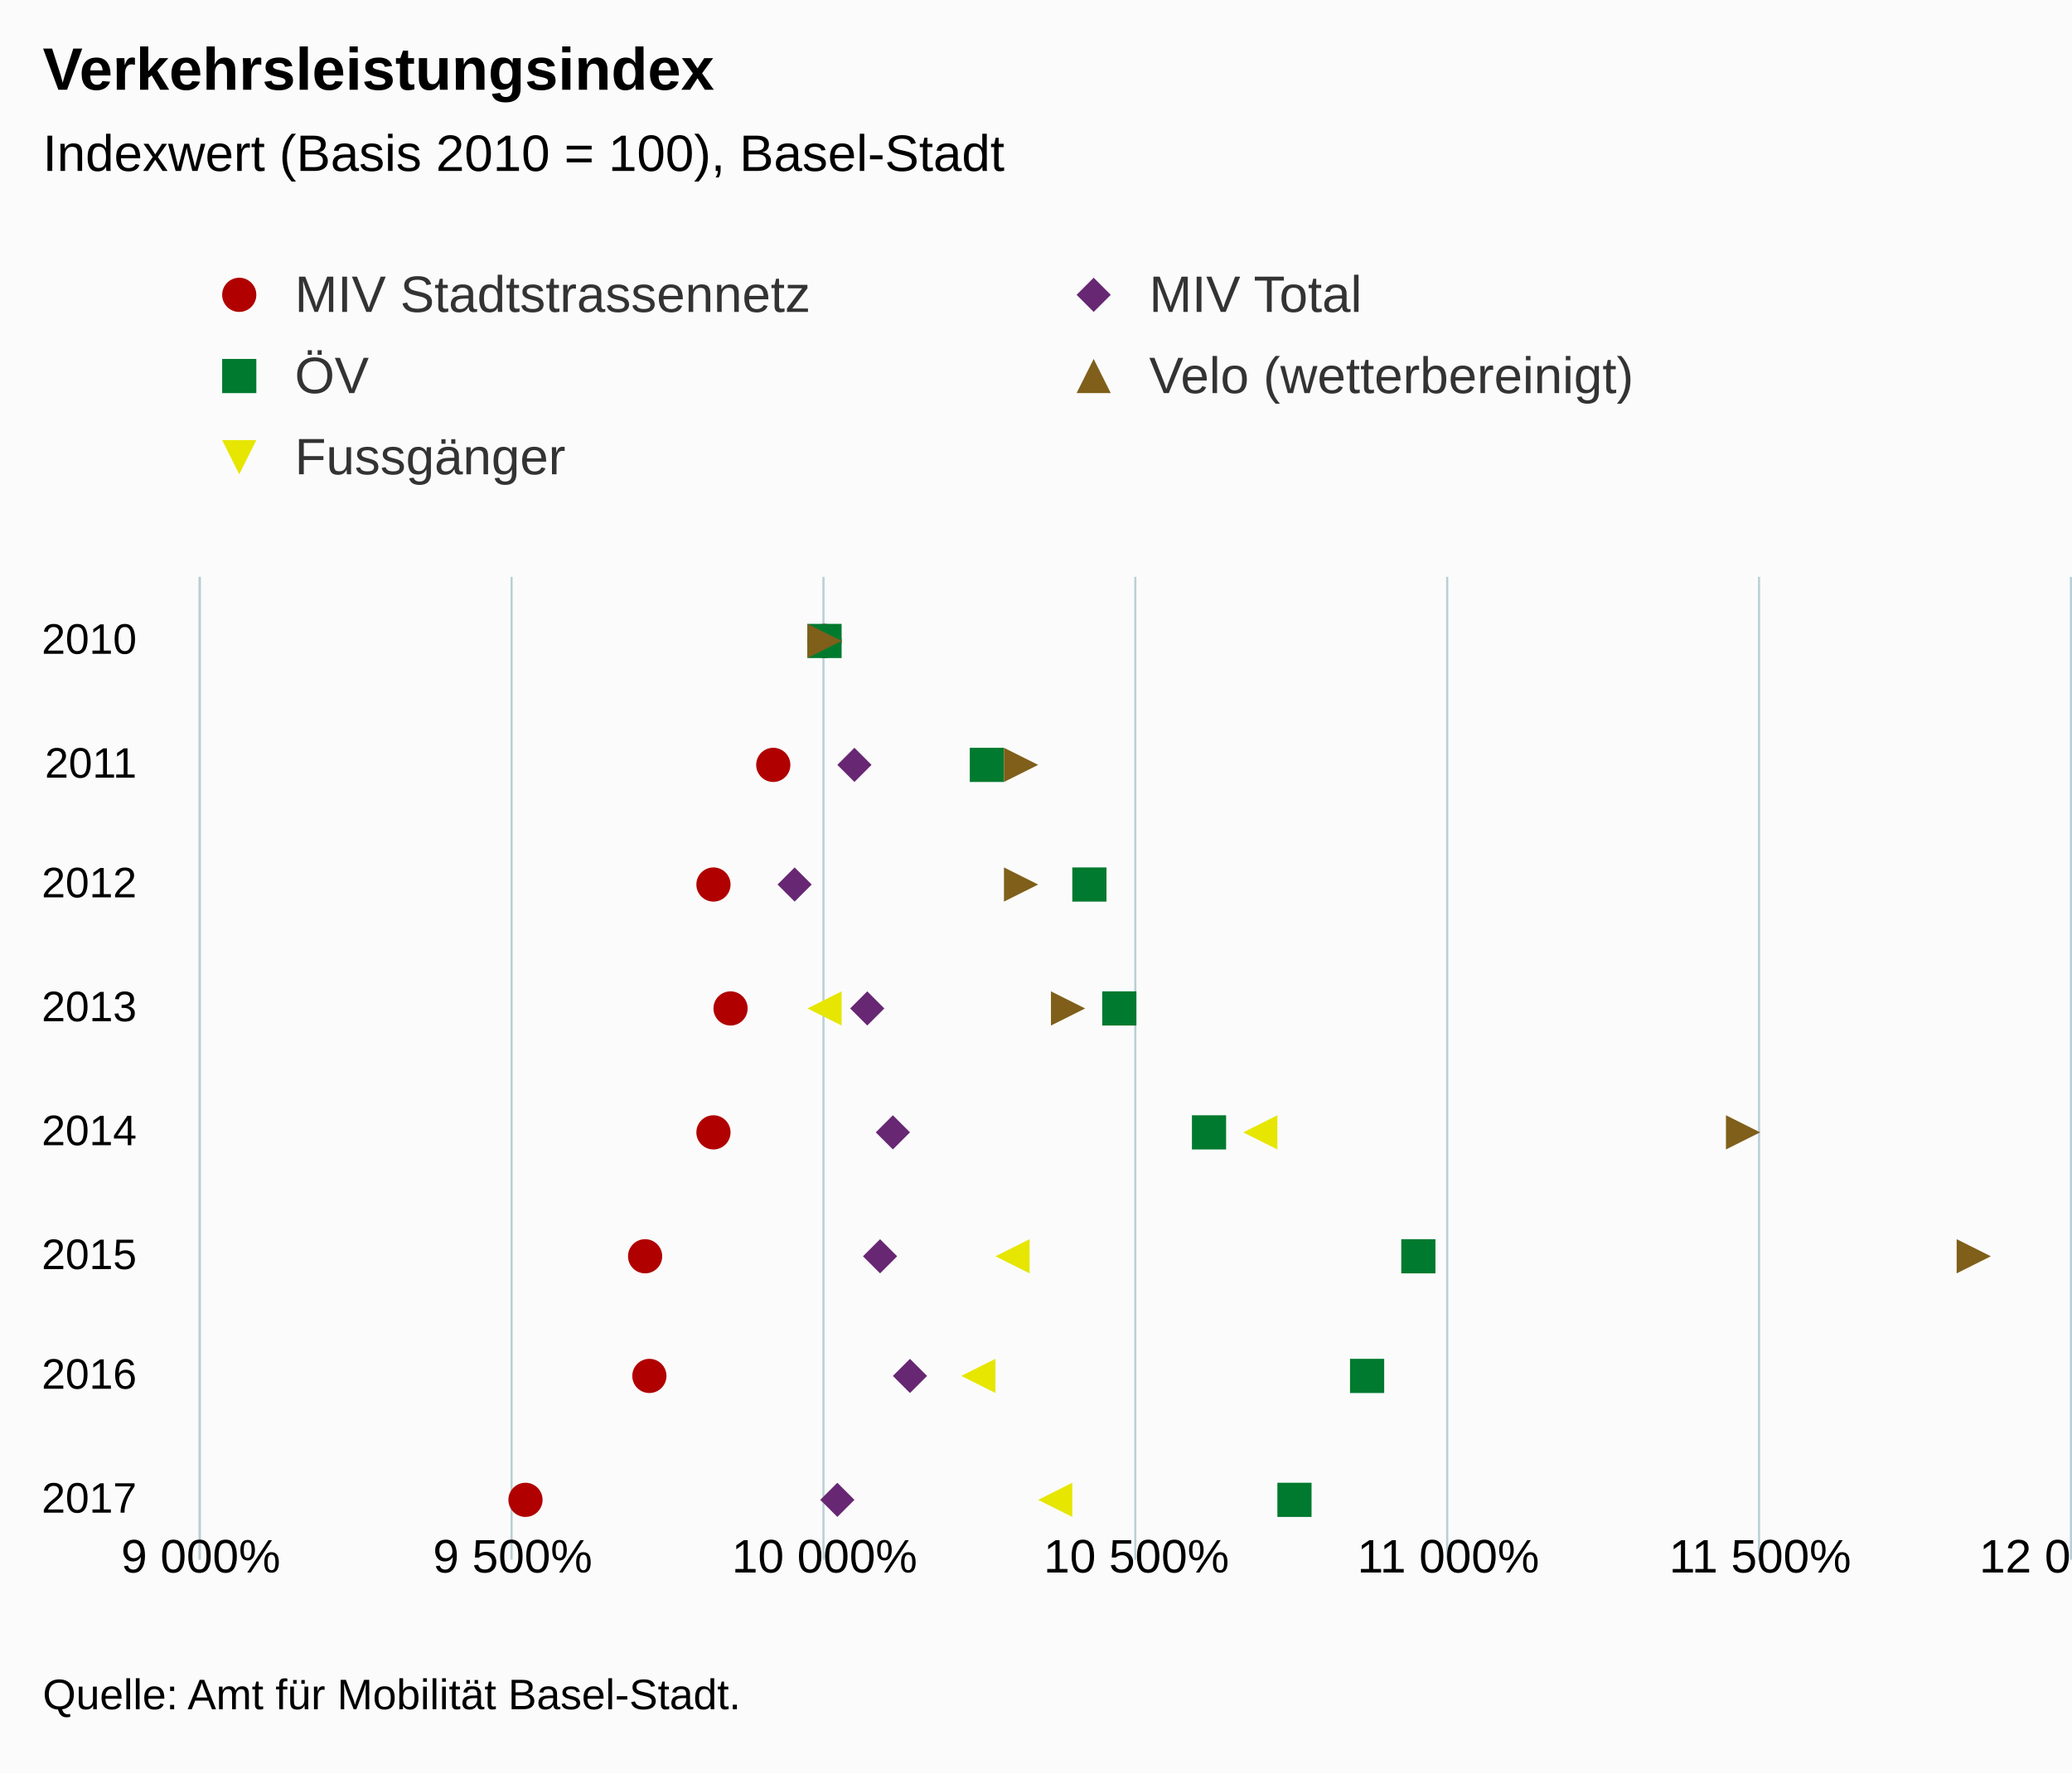
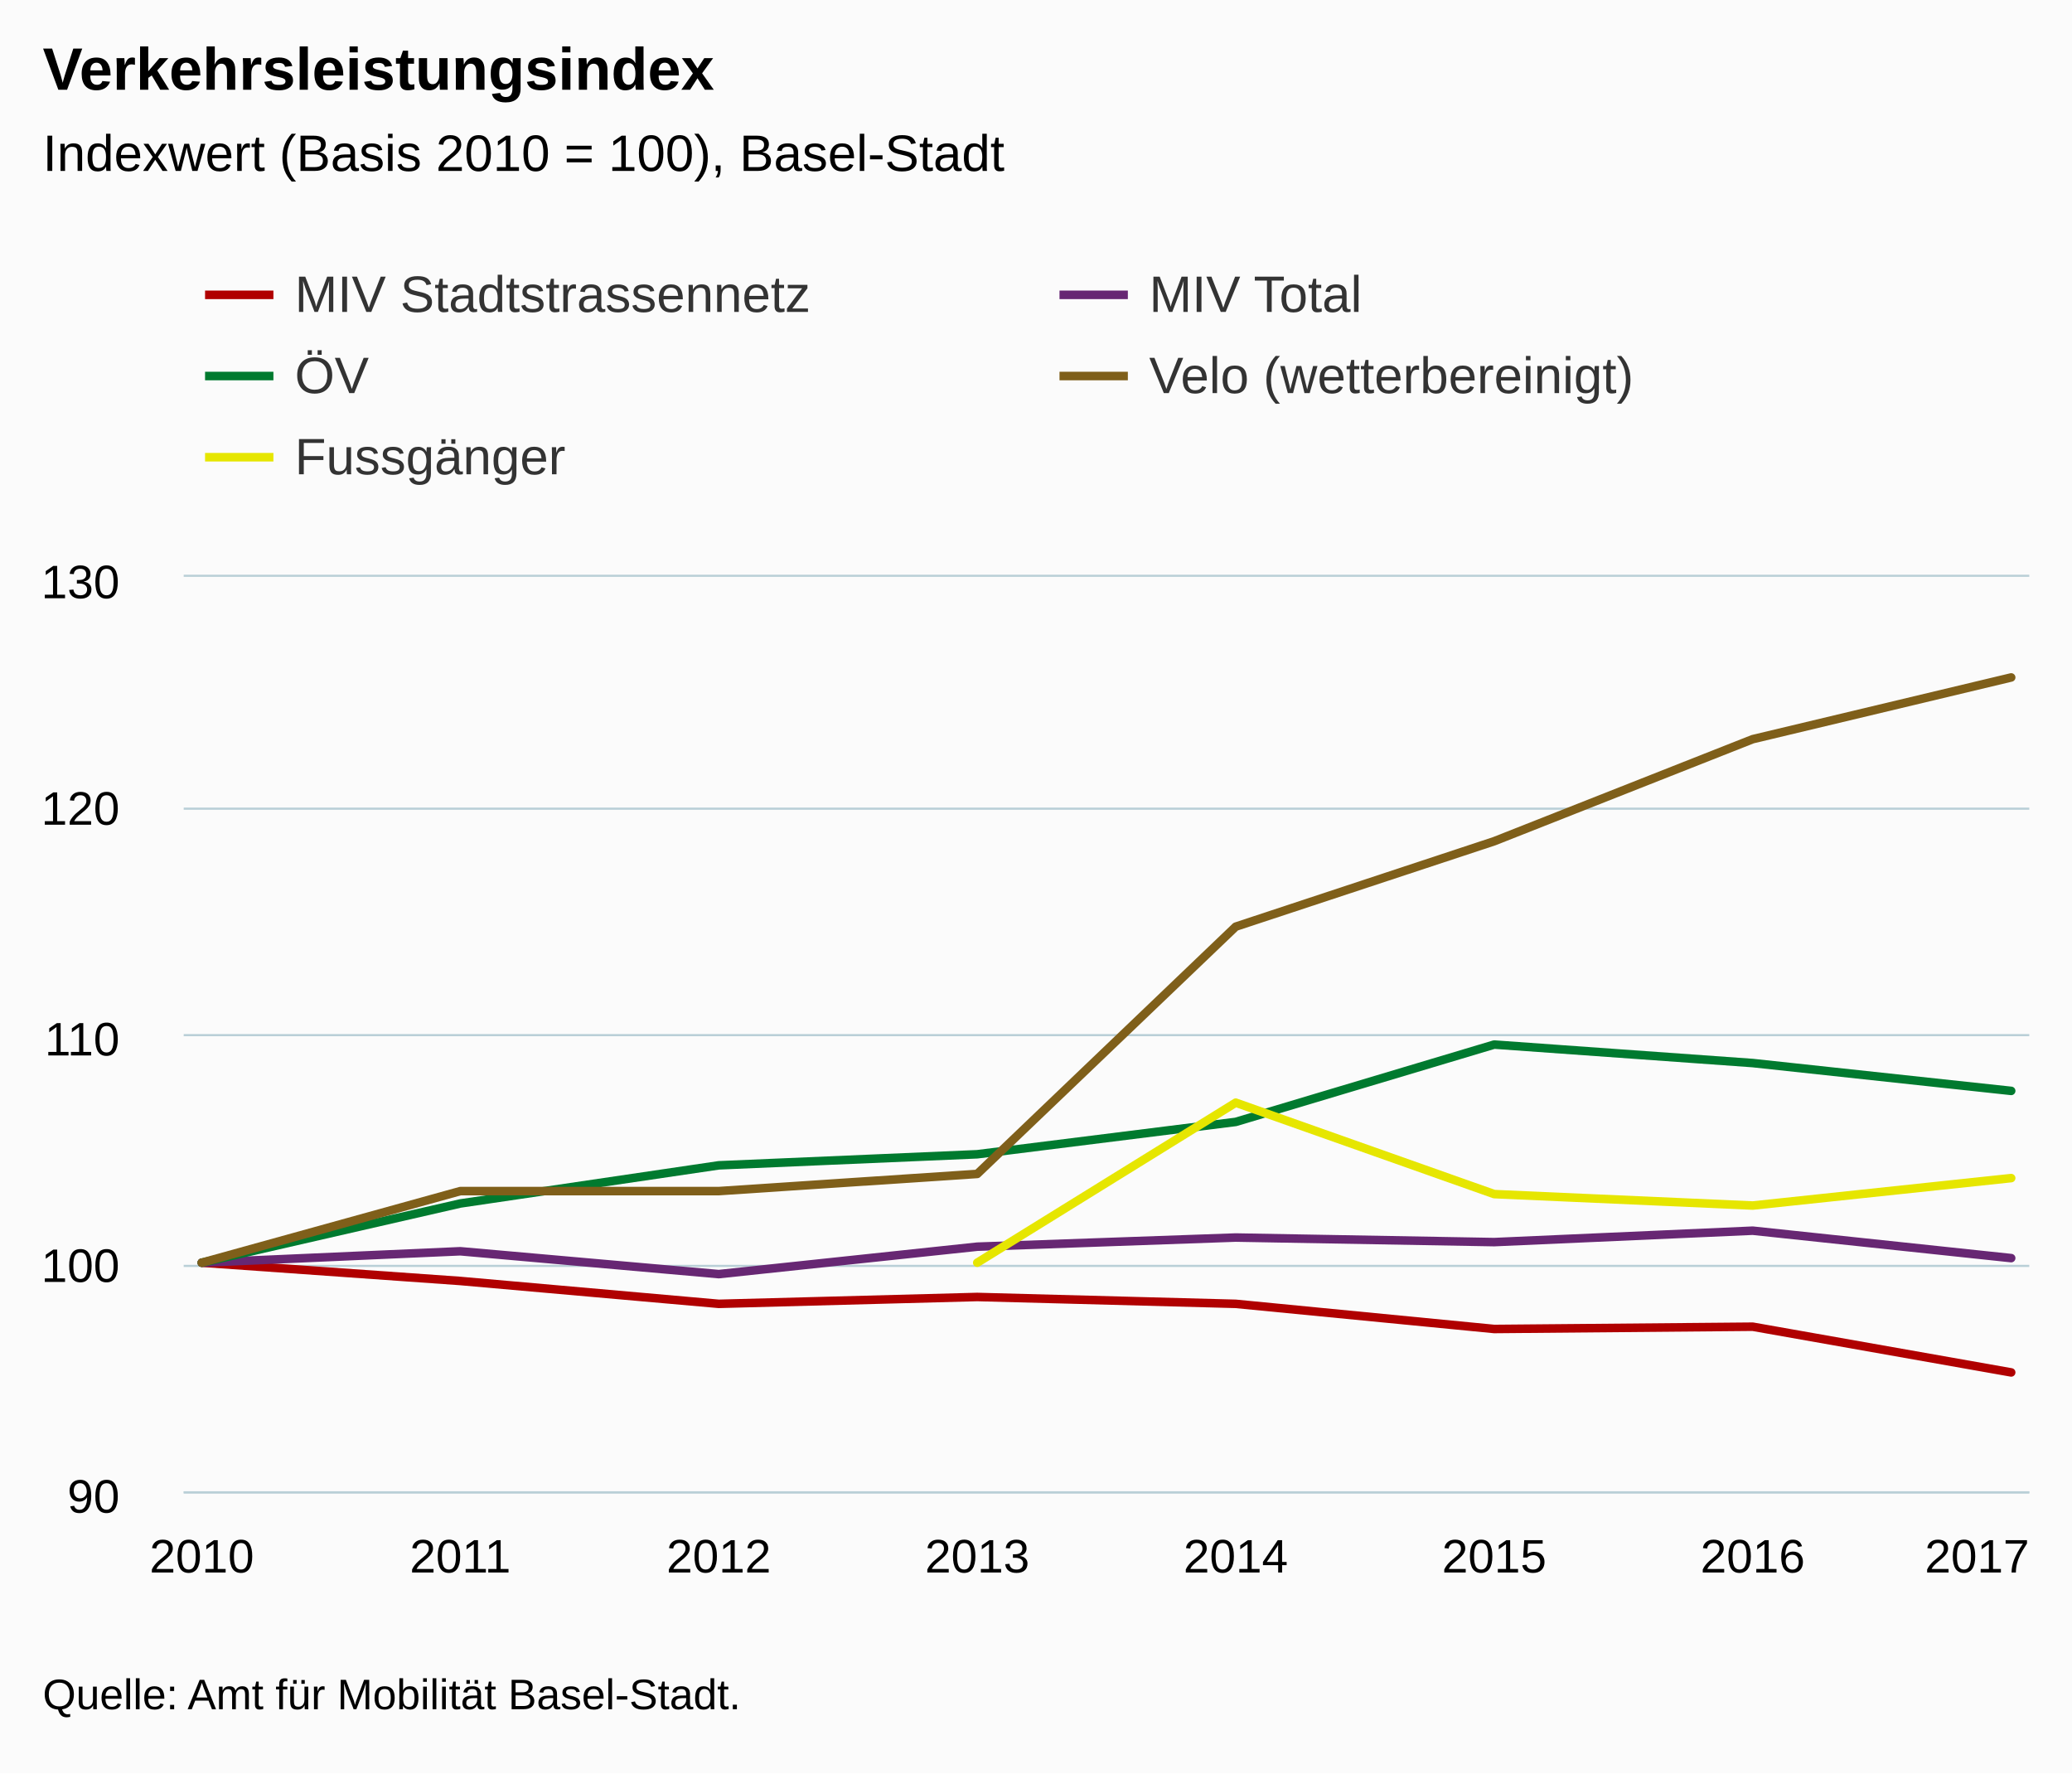
<svg xmlns="http://www.w3.org/2000/svg" version="1.1" class="highcharts-root" style="font-family:Arial;font-size:12px;" viewBox="0 0 485 415">
  <defs>
-     <clipPath id="highcharts-m8gbtj4-6">
-       <rect x="0" y="0" width="230" height="584" fill="none" />
+     <clipPath id="highcharts-30ykb4o-6">
+       <rect x="0" y="0" width="432" height="214" fill="none" />
    </clipPath>
-     <clipPath id="highcharts-m8gbtj4-7">
-       <rect x="0" y="0" width="230" height="584" fill="none" />
+     <clipPath id="highcharts-30ykb4o-7">
+       <rect x="0" y="0" width="432" height="214" fill="none" />
    </clipPath>
  </defs>
-   <rect fill="#fbfbfb" class="highcharts-background" x="0" y="0" width="641" height="415" rx="0" ry="0" />
-   <rect fill="none" class="highcharts-plot-background" x="47" y="135" width="584" height="230" />
+   <rect fill="#fbfbfb" class="highcharts-background" x="0" y="0" width="485" height="415" rx="0" ry="0" />
+   <rect fill="none" class="highcharts-plot-background" x="43" y="135" width="432" height="214" />
  <g class="highcharts-pane-group" />
  <g class="highcharts-grid highcharts-xaxis-grid ">
-     <path fill="none" class="highcharts-grid-line" d="M 47 164.5 L 631 164.5" opacity="1" />
-     <path fill="none" class="highcharts-grid-line" d="M 47 193.5 L 631 193.5" opacity="1" />
-     <path fill="none" class="highcharts-grid-line" d="M 47 221.5 L 631 221.5" opacity="1" />
-     <path fill="none" class="highcharts-grid-line" d="M 47 250.5 L 631 250.5" opacity="1" />
-     <path fill="none" class="highcharts-grid-line" d="M 47 279.5 L 631 279.5" opacity="1" />
-     <path fill="none" class="highcharts-grid-line" d="M 47 308.5 L 631 308.5" opacity="1" />
-     <path fill="none" class="highcharts-grid-line" d="M 47 336.5 L 631 336.5" opacity="1" />
-     <path fill="none" class="highcharts-grid-line" d="M 47 365.5 L 631 365.5" opacity="1" />
+     <path fill="none" class="highcharts-grid-line" d="M 46.5 135 L 46.5 349" opacity="1" />
+     <path fill="none" class="highcharts-grid-line" d="M 107.5 135 L 107.5 349" opacity="1" />
+     <path fill="none" class="highcharts-grid-line" d="M 167.5 135 L 167.5 349" opacity="1" />
+     <path fill="none" class="highcharts-grid-line" d="M 228.5 135 L 228.5 349" opacity="1" />
+     <path fill="none" class="highcharts-grid-line" d="M 288.5 135 L 288.5 349" opacity="1" />
+     <path fill="none" class="highcharts-grid-line" d="M 349.5 135 L 349.5 349" opacity="1" />
+     <path fill="none" class="highcharts-grid-line" d="M 409.5 135 L 409.5 349" opacity="1" />
+     <path fill="none" class="highcharts-grid-line" d="M 470.5 135 L 470.5 349" opacity="1" />
  </g>
  <g class="highcharts-grid highcharts-yaxis-grid ">
-     <path fill="none" stroke="#B9CFD7" stroke-width="0.5" class="highcharts-grid-line" d="M 46.75 135 L 46.75 365" opacity="1" />
-     <path fill="none" stroke="#B9CFD7" stroke-width="0.5" class="highcharts-grid-line" d="M 119.75 135 L 119.75 365" opacity="1" />
-     <path fill="none" stroke="#B9CFD7" stroke-width="0.5" class="highcharts-grid-line" d="M 192.75 135 L 192.75 365" opacity="1" />
-     <path fill="none" stroke="#B9CFD7" stroke-width="0.5" class="highcharts-grid-line" d="M 265.75 135 L 265.75 365" opacity="1" />
-     <path fill="none" stroke="#B9CFD7" stroke-width="0.5" class="highcharts-grid-line" d="M 338.75 135 L 338.75 365" opacity="1" />
-     <path fill="none" stroke="#B9CFD7" stroke-width="0.5" class="highcharts-grid-line" d="M 411.75 135 L 411.75 365" opacity="1" />
-     <path fill="none" stroke="#B9CFD7" stroke-width="0.5" class="highcharts-grid-line" d="M 484.75 135 L 484.75 365" opacity="1" />
-     <path fill="none" stroke="#B9CFD7" stroke-width="0.5" class="highcharts-grid-line" d="M 557.75 135 L 557.75 365" opacity="1" />
-     <path fill="none" stroke="#B9CFD7" stroke-width="0.5" class="highcharts-grid-line" d="M 631.25 135 L 631.25 365" opacity="1" />
+     <path fill="none" stroke="#B9CFD7" stroke-width="0.5" class="highcharts-grid-line" d="M 43 349.25 L 475 349.25" opacity="1" />
+     <path fill="none" stroke="#B9CFD7" stroke-width="0.5" class="highcharts-grid-line" d="M 43 296.25 L 475 296.25" opacity="1" />
+     <path fill="none" stroke="#B9CFD7" stroke-width="0.5" class="highcharts-grid-line" d="M 43 242.25 L 475 242.25" opacity="1" />
+     <path fill="none" stroke="#B9CFD7" stroke-width="0.5" class="highcharts-grid-line" d="M 43 189.25 L 475 189.25" opacity="1" />
+     <path fill="none" stroke="#B9CFD7" stroke-width="0.5" class="highcharts-grid-line" d="M 43 134.75 L 475 134.75" opacity="1" />
  </g>
-   <rect fill="none" class="highcharts-plot-border" x="47" y="135" width="584" height="230" />
+   <rect fill="none" class="highcharts-plot-border" x="43" y="135" width="432" height="214" />
  <g class="highcharts-axis highcharts-xaxis ">
-     <path fill="none" class="highcharts-axis-line" stroke="#B9CFD7" stroke-width="0.5" d="M 46.75 135 L 46.75 365" />
+     <path fill="none" class="highcharts-axis-line" stroke="#B9CFD7" stroke-width="0.5" d="M 43 349.25 L 475 349.25" />
  </g>
  <g class="highcharts-axis highcharts-yaxis ">
-     <path fill="none" class="highcharts-axis-line" d="M 47 365 L 631 365" />
+     <path fill="none" class="highcharts-axis-line" d="M 43 135 L 43 349" />
  </g>
  <g class="highcharts-series-group">
-     <g class="highcharts-series highcharts-series-0 highcharts-scatter-series " transform="translate(631,365) rotate(90) scale(-1,1) scale(1 1)" clip-path="url(#highcharts-m8gbtj4-7)" />
-     <g class="highcharts-markers highcharts-series-0 highcharts-scatter-series " transform="translate(631,365) rotate(90) scale(-1,1) scale(1 1)" clip-path="none">
-       <path fill="#b00000" d="M 219 438 A 4 4 0 1 1 219 437.996 Z" class="highcharts-point" />
-       <path fill="#b00000" d="M 190 450 A 4 4 0 1 1 190 449.996 Z" class="highcharts-point" />
-       <path fill="#b00000" d="M 162 464 A 4 4 0 1 1 162 463.996 Z" class="highcharts-point" />
-       <path fill="#b00000" d="M 133 460 A 4 4 0 1 1 133 459.996 Z" class="highcharts-point" />
-       <path fill="#b00000" d="M 104 464 A 4 4 0 1 1 104 463.996 Z" class="highcharts-point" />
-       <path fill="#b00000" d="M 75 480 A 4 4 0 1 1 75 479.996 Z" class="highcharts-point" />
-       <path fill="#b00000" d="M 47 479 A 4 4 0 1 1 47 478.996 Z" class="highcharts-point" />
-       <path fill="#b00000" d="M 18 508 A 4 4 0 1 1 18 507.996 Z" class="highcharts-point" />
+     <g class="highcharts-series highcharts-series-0 highcharts-line-series " transform="translate(43,135) scale(1 1)" clip-path="url(#highcharts-30ykb4o-7)">
+       <path fill="none" d="M 4.235 160.5 L 64.739 164.78 L 125.244 170.13 L 185.748 168.525 L 246.252 170.13 L 306.756 176.015 L 367.261 175.48 L 427.765 186.18" class="highcharts-graph" stroke="#b00000" stroke-width="2" stroke-linejoin="round" stroke-linecap="round" />
    </g>
-     <g class="highcharts-series highcharts-series-1 highcharts-scatter-series " transform="translate(631,365) rotate(90) scale(-1,1) scale(1 1)" clip-path="url(#highcharts-m8gbtj4-7)" />
-     <g class="highcharts-markers highcharts-series-1 highcharts-scatter-series " transform="translate(631,365) rotate(90) scale(-1,1) scale(1 1)" clip-path="none">
-       <path fill="#672773" d="M 215 434 L 219 438 215 442 211 438 Z" class="highcharts-point" />
-       <path fill="#672773" d="M 186 427 L 190 431 186 435 182 431 Z" class="highcharts-point" />
-       <path fill="#672773" d="M 158 441 L 162 445 158 449 154 445 Z" class="highcharts-point" />
-       <path fill="#672773" d="M 129 424 L 133 428 129 432 125 428 Z" class="highcharts-point" />
-       <path fill="#672773" d="M 100 418 L 104 422 100 426 96 422 Z" class="highcharts-point" />
-       <path fill="#672773" d="M 71 421 L 75 425 71 429 67 425 Z" class="highcharts-point" />
-       <path fill="#672773" d="M 43 414 L 47 418 43 422 39 418 Z" class="highcharts-point" />
-       <path fill="#672773" d="M 14 431 L 18 435 14 439 10 435 Z" class="highcharts-point" />
+     <g class="highcharts-markers highcharts-series-0 highcharts-line-series " transform="translate(43,135) scale(1 1)" clip-path="none" />
+     <g class="highcharts-series highcharts-series-1 highcharts-line-series " transform="translate(43,135) scale(1 1)" clip-path="url(#highcharts-30ykb4o-7)">
+       <path fill="none" d="M 4.235 160.5 L 64.739 157.825 L 125.244 163.175 L 185.748 156.755 L 246.252 154.615 L 306.756 155.685 L 367.261 153.01 L 427.765 159.43" class="highcharts-graph" stroke="#672773" stroke-width="2" stroke-linejoin="round" stroke-linecap="round" />
    </g>
-     <g class="highcharts-series highcharts-series-2 highcharts-scatter-series " transform="translate(631,365) rotate(90) scale(-1,1) scale(1 1)" clip-path="url(#highcharts-m8gbtj4-7)" />
-     <g class="highcharts-markers highcharts-series-2 highcharts-scatter-series " transform="translate(631,365) rotate(90) scale(-1,1) scale(1 1)" clip-path="none">
-       <path fill="#007a2f" d="M 211 434 L 219 434 219 442 211 442 Z" class="highcharts-point" />
-       <path fill="#007a2f" d="M 182 396 L 190 396 190 404 182 404 Z" class="highcharts-point" />
-       <path fill="#007a2f" d="M 154 372 L 162 372 162 380 154 380 Z" class="highcharts-point" />
-       <path fill="#007a2f" d="M 125 365 L 133 365 133 373 125 373 Z" class="highcharts-point" />
-       <path fill="#007a2f" d="M 96 344 L 104 344 104 352 96 352 Z" class="highcharts-point" />
-       <path fill="#007a2f" d="M 67 295 L 75 295 75 303 67 303 Z" class="highcharts-point" />
-       <path fill="#007a2f" d="M 39 307 L 47 307 47 315 39 315 Z" class="highcharts-point" />
-       <path fill="#007a2f" d="M 10 324 L 18 324 18 332 10 332 Z" class="highcharts-point" />
+     <g class="highcharts-markers highcharts-series-1 highcharts-line-series " transform="translate(43,135) scale(1 1)" clip-path="none" />
+     <g class="highcharts-series highcharts-series-2 highcharts-line-series " transform="translate(43,135) scale(1 1)" clip-path="url(#highcharts-30ykb4o-7)">
+       <path fill="none" d="M 4.235 160.5 L 64.739 146.645 L 125.244 137.717 L 185.748 135.126 L 246.252 127.555 L 306.756 109.454 L 367.261 113.781 L 427.765 120.295" class="highcharts-graph" stroke="#007a2f" stroke-width="2" stroke-linejoin="round" stroke-linecap="round" />
    </g>
-     <g class="highcharts-series highcharts-series-3 highcharts-scatter-series " transform="translate(631,365) rotate(90) scale(-1,1) scale(1 1)" clip-path="url(#highcharts-m8gbtj4-7)" />
-     <g class="highcharts-markers highcharts-series-3 highcharts-scatter-series " transform="translate(631,365) rotate(90) scale(-1,1) scale(1 1)" clip-path="none">
-       <path fill="#7F5F1A" d="M 215 434 L 219 442 211 442 Z" class="highcharts-point" />
-       <path fill="#7F5F1A" d="M 186 388 L 190 396 182 396 Z" class="highcharts-point" />
-       <path fill="#7F5F1A" d="M 158 388 L 162 396 154 396 Z" class="highcharts-point" />
-       <path fill="#7F5F1A" d="M 129 377 L 133 385 125 385 Z" class="highcharts-point" />
-       <path fill="#7F5F1A" d="M 100 219 L 104 227 96 227 Z" class="highcharts-point" />
-       <path fill="#7F5F1A" d="M 71 165 L 75 173 67 173 Z" class="highcharts-point" />
-       <path fill="#7F5F1A" d="M 43 100 L 47 108 39 108 Z" class="highcharts-point" />
-       <path fill="#7F5F1A" d="M 14 60 L 18 68 10 68 Z" class="highcharts-point" />
+     <g class="highcharts-markers highcharts-series-2 highcharts-line-series " transform="translate(43,135) scale(1 1)" clip-path="none" />
+     <g class="highcharts-series highcharts-series-3 highcharts-line-series " transform="translate(43,135) scale(1 1)" clip-path="url(#highcharts-30ykb4o-7)">
+       <path fill="none" d="M 4.235 160.5 L 64.739 143.746 L 125.244 143.746 L 185.748 139.729 L 246.252 81.86 L 306.756 61.868 L 367.261 37.985 L 427.765 23.54" class="highcharts-graph" stroke="#7F5F1A" stroke-width="2" stroke-linejoin="round" stroke-linecap="round" />
    </g>
-     <g class="highcharts-series highcharts-series-4 highcharts-scatter-series " transform="translate(631,365) rotate(90) scale(-1,1) scale(1 1)" clip-path="url(#highcharts-m8gbtj4-7)" />
-     <g class="highcharts-markers highcharts-series-4 highcharts-scatter-series " transform="translate(631,365) rotate(90) scale(-1,1) scale(1 1)" clip-path="none">
-       <path fill="#E6E600" d="M 125 434 L 133 434 129 442 Z" class="highcharts-point" />
-       <path fill="#E6E600" d="M 96 332 L 104 332 100 340 Z" class="highcharts-point" />
-       <path fill="#E6E600" d="M 67 390 L 75 390 71 398 Z" class="highcharts-point" />
-       <path fill="#E6E600" d="M 39 398 L 47 398 43 406 Z" class="highcharts-point" />
-       <path fill="#E6E600" d="M 10 380 L 18 380 14 388 Z" class="highcharts-point" />
+     <g class="highcharts-markers highcharts-series-3 highcharts-line-series " transform="translate(43,135) scale(1 1)" clip-path="none" />
+     <g class="highcharts-series highcharts-series-4 highcharts-line-series " transform="translate(43,135) scale(1 1)" clip-path="url(#highcharts-30ykb4o-7)">
+       <path fill="none" d="M 185.748 160.5 L 246.252 123.05 L 306.756 144.45 L 367.261 147.125 L 427.765 140.705" class="highcharts-graph" stroke="#E6E600" stroke-width="2" stroke-linejoin="round" stroke-linecap="round" />
    </g>
+     <g class="highcharts-markers highcharts-series-4 highcharts-line-series " transform="translate(43,135) scale(1 1)" clip-path="none" />
  </g>
-   <text x="10" text-anchor="start" class="highcharts-title" style="color:#000000;font-size:14px;font-weight:bold;font-family:Arial;fill:#000000;" y="21">
+   <text x="10" text-anchor="start" class="highcharts-title" style="color:#000000;font-size:14px;font-weight:bold;fill:#000000;" y="21">
    <tspan>Verkehrsleistungsindex</tspan>
  </text>
  <text x="10" text-anchor="start" class="highcharts-subtitle" style="color:#000000;font-size:12px;font-weight:normal;font-family:Arial;fill:#000000;" y="40">
    <tspan>Indexwert (Basis 2010 = 100), Basel-Stadt</tspan>
  </text>
  <g class="highcharts-legend" transform="translate(40,55)">
    <rect fill="none" class="highcharts-legend-box" rx="0" ry="0" x="0" y="0" width="396" height="68" visibility="visible" />
    <g>
      <g>
-         <g class="highcharts-legend-item highcharts-scatter-series highcharts-color-undefined highcharts-series-0" transform="translate(8,3)">
-           <path fill="none" d="M 0 11 L 16 11" class="highcharts-graph" />
-           <path fill="#b00000" d="M 12 11 A 4 4 0 1 1 12 10.996 Z" class="highcharts-point" />
+         <g class="highcharts-legend-item highcharts-line-series highcharts-color-undefined highcharts-series-0" transform="translate(8,3)">
+           <path fill="none" d="M 0 11 L 16 11" class="highcharts-graph" stroke="#b00000" stroke-width="2" />
          <text x="21" style="color:#333333;font-size:12px;font-weight:normal;cursor:pointer;fill:#333333;" text-anchor="start" y="15">
            <tspan>MIV Stadtstrassennetz</tspan>
          </text>
        </g>
-         <g class="highcharts-legend-item highcharts-scatter-series highcharts-color-undefined highcharts-series-1" transform="translate(208,3)">
-           <path fill="none" d="M 0 11 L 16 11" class="highcharts-graph" />
-           <path fill="#672773" d="M 8 7 L 12 11 8 15 4 11 Z" class="highcharts-point" />
+         <g class="highcharts-legend-item highcharts-line-series highcharts-color-undefined highcharts-series-1" transform="translate(208,3)">
+           <path fill="none" d="M 0 11 L 16 11" class="highcharts-graph" stroke="#672773" stroke-width="2" />
          <text x="21" y="15" style="color:#333333;font-size:12px;font-weight:normal;cursor:pointer;fill:#333333;" text-anchor="start">
            <tspan>MIV Total</tspan>
          </text>
        </g>
-         <g class="highcharts-legend-item highcharts-scatter-series highcharts-color-undefined highcharts-series-2" transform="translate(8,22)">
-           <path fill="none" d="M 0 11 L 16 11" class="highcharts-graph" />
-           <path fill="#007a2f" d="M 4 7 L 12 7 12 15 4 15 Z" class="highcharts-point" />
+         <g class="highcharts-legend-item highcharts-line-series highcharts-color-undefined highcharts-series-2" transform="translate(8,22)">
+           <path fill="none" d="M 0 11 L 16 11" class="highcharts-graph" stroke="#007a2f" stroke-width="2" />
          <text x="21" y="15" style="color:#333333;font-size:12px;font-weight:normal;cursor:pointer;fill:#333333;" text-anchor="start">
            <tspan>ÖV</tspan>
          </text>
        </g>
-         <g class="highcharts-legend-item highcharts-scatter-series highcharts-color-undefined highcharts-series-3" transform="translate(208,22)">
-           <path fill="none" d="M 0 11 L 16 11" class="highcharts-graph" />
-           <path fill="#7F5F1A" d="M 8 7 L 12 15 4 15 Z" class="highcharts-point" />
+         <g class="highcharts-legend-item highcharts-line-series highcharts-color-undefined highcharts-series-3" transform="translate(208,22)">
+           <path fill="none" d="M 0 11 L 16 11" class="highcharts-graph" stroke="#7F5F1A" stroke-width="2" />
          <text x="21" y="15" style="color:#333333;font-size:12px;font-weight:normal;cursor:pointer;fill:#333333;" text-anchor="start">
            <tspan>Velo (wetterbereinigt)</tspan>
          </text>
        </g>
-         <g class="highcharts-legend-item highcharts-scatter-series highcharts-color-undefined highcharts-series-4" transform="translate(8,41)">
-           <path fill="none" d="M 0 11 L 16 11" class="highcharts-graph" />
-           <path fill="#E6E600" d="M 4 7 L 12 7 8 15 Z" class="highcharts-point" />
+         <g class="highcharts-legend-item highcharts-line-series highcharts-color-undefined highcharts-series-4" transform="translate(8,41)">
+           <path fill="none" d="M 0 11 L 16 11" class="highcharts-graph" stroke="#E6E600" stroke-width="2" />
          <text x="21" y="15" style="color:#333333;font-size:12px;font-weight:normal;cursor:pointer;fill:#333333;" text-anchor="start">
            <tspan>Fussgänger</tspan>
          </text>
        </g>
      </g>
    </g>
  </g>
  <g class="highcharts-axis-labels highcharts-xaxis-labels ">
-     <text x="32" style="color:#000000;cursor:default;font-size:10px;fill:#000000;" text-anchor="end" transform="translate(0,0)" y="153" opacity="1">2010</text>
-     <text x="32" style="color:#000000;cursor:default;font-size:10px;fill:#000000;" text-anchor="end" transform="translate(0,0)" y="182" opacity="1">2011</text>
-     <text x="32" style="color:#000000;cursor:default;font-size:10px;fill:#000000;" text-anchor="end" transform="translate(0,0)" y="210" opacity="1">2012</text>
-     <text x="32" style="color:#000000;cursor:default;font-size:10px;fill:#000000;" text-anchor="end" transform="translate(0,0)" y="239" opacity="1">2013</text>
-     <text x="32" style="color:#000000;cursor:default;font-size:10px;fill:#000000;" text-anchor="end" transform="translate(0,0)" y="268" opacity="1">2014</text>
-     <text x="32" style="color:#000000;cursor:default;font-size:10px;fill:#000000;" text-anchor="end" transform="translate(0,0)" y="297" opacity="1">2015</text>
-     <text x="32" style="color:#000000;cursor:default;font-size:10px;fill:#000000;" text-anchor="end" transform="translate(0,0)" y="325" opacity="1">2016</text>
-     <text x="32" style="color:#000000;cursor:default;font-size:10px;fill:#000000;" text-anchor="end" transform="translate(0,0)" y="354" opacity="1">2017</text>
+     <text x="47.235" style="color:#000000;cursor:default;font-size:11px;fill:#000000;" text-anchor="middle" transform="translate(0,0)" y="368" opacity="1">2010</text>
+     <text x="107.739" style="color:#000000;cursor:default;font-size:11px;fill:#000000;" text-anchor="middle" transform="translate(0,0)" y="368" opacity="1">2011</text>
+     <text x="168.244" style="color:#000000;cursor:default;font-size:11px;fill:#000000;" text-anchor="middle" transform="translate(0,0)" y="368" opacity="1">2012</text>
+     <text x="228.748" style="color:#000000;cursor:default;font-size:11px;fill:#000000;" text-anchor="middle" transform="translate(0,0)" y="368" opacity="1">2013</text>
+     <text x="289.252" style="color:#000000;cursor:default;font-size:11px;fill:#000000;" text-anchor="middle" transform="translate(0,0)" y="368" opacity="1">2014</text>
+     <text x="349.756" style="color:#000000;cursor:default;font-size:11px;fill:#000000;" text-anchor="middle" transform="translate(0,0)" y="368" opacity="1">2015</text>
+     <text x="410.261" style="color:#000000;cursor:default;font-size:11px;fill:#000000;" text-anchor="middle" transform="translate(0,0)" y="368" opacity="1">2016</text>
+     <text x="462.781" style="color:#000000;cursor:default;font-size:11px;fill:#000000;" text-anchor="middle" transform="translate(0,0)" y="368" opacity="1">2017</text>
  </g>
  <g class="highcharts-axis-labels highcharts-yaxis-labels ">
-     <text x="47" style="color:#000000;cursor:default;font-size:11px;fill:#000000;" text-anchor="middle" transform="translate(0,0)" y="368" opacity="1">
-       <tspan>9 000%</tspan>
-     </text>
-     <text x="120" style="color:#000000;cursor:default;font-size:11px;fill:#000000;" text-anchor="middle" transform="translate(0,0)" y="368" opacity="1">
-       <tspan>9 500%</tspan>
-     </text>
-     <text x="193" style="color:#000000;cursor:default;font-size:11px;fill:#000000;" text-anchor="middle" transform="translate(0,0)" y="368" opacity="1">
-       <tspan>10 000%</tspan>
-     </text>
-     <text x="266" style="color:#000000;cursor:default;font-size:11px;fill:#000000;" text-anchor="middle" transform="translate(0,0)" y="368" opacity="1">
-       <tspan>10 500%</tspan>
-     </text>
-     <text x="339" style="color:#000000;cursor:default;font-size:11px;fill:#000000;" text-anchor="middle" transform="translate(0,0)" y="368" opacity="1">
-       <tspan>11 000%</tspan>
-     </text>
-     <text x="412" style="color:#000000;cursor:default;font-size:11px;fill:#000000;" text-anchor="middle" transform="translate(0,0)" y="368" opacity="1">
-       <tspan>11 500%</tspan>
-     </text>
-     <text x="485" style="color:#000000;cursor:default;font-size:11px;fill:#000000;" text-anchor="middle" transform="translate(0,0)" y="368" opacity="1">
-       <tspan>12 000%</tspan>
-     </text>
-     <text x="558" style="color:#000000;cursor:default;font-size:11px;fill:#000000;" text-anchor="middle" transform="translate(0,0)" y="368" opacity="1">
-       <tspan>12 500%</tspan>
-     </text>
-     <text x="612.75" style="color:#000000;cursor:default;font-size:11px;fill:#000000;" text-anchor="middle" transform="translate(0,0)" y="368" opacity="1">
-       <tspan>13 0…</tspan>
-     </text>
+     <text x="28" style="color:#000000;cursor:default;font-size:11px;fill:#000000;" text-anchor="end" transform="translate(0,0)" y="354" opacity="1">90</text>
+     <text x="28" style="color:#000000;cursor:default;font-size:11px;fill:#000000;" text-anchor="end" transform="translate(0,0)" y="300" opacity="1">100</text>
+     <text x="28" style="color:#000000;cursor:default;font-size:11px;fill:#000000;" text-anchor="end" transform="translate(0,0)" y="247" opacity="1">110</text>
+     <text x="28" style="color:#000000;cursor:default;font-size:11px;fill:#000000;" text-anchor="end" transform="translate(0,0)" y="193" opacity="1">120</text>
+     <text x="28" style="color:#000000;cursor:default;font-size:11px;fill:#000000;" text-anchor="end" transform="translate(0,0)" y="140" opacity="1">130</text>
  </g>
  <text x="10" class="highcharts-credits" text-anchor="start" style="cursor:default;color:#000000;font-size:10px;fill:#000000;" y="400">
    <tspan>Quelle: Amt für Mobilität Basel-Stadt.</tspan>
  </text>
</svg>
